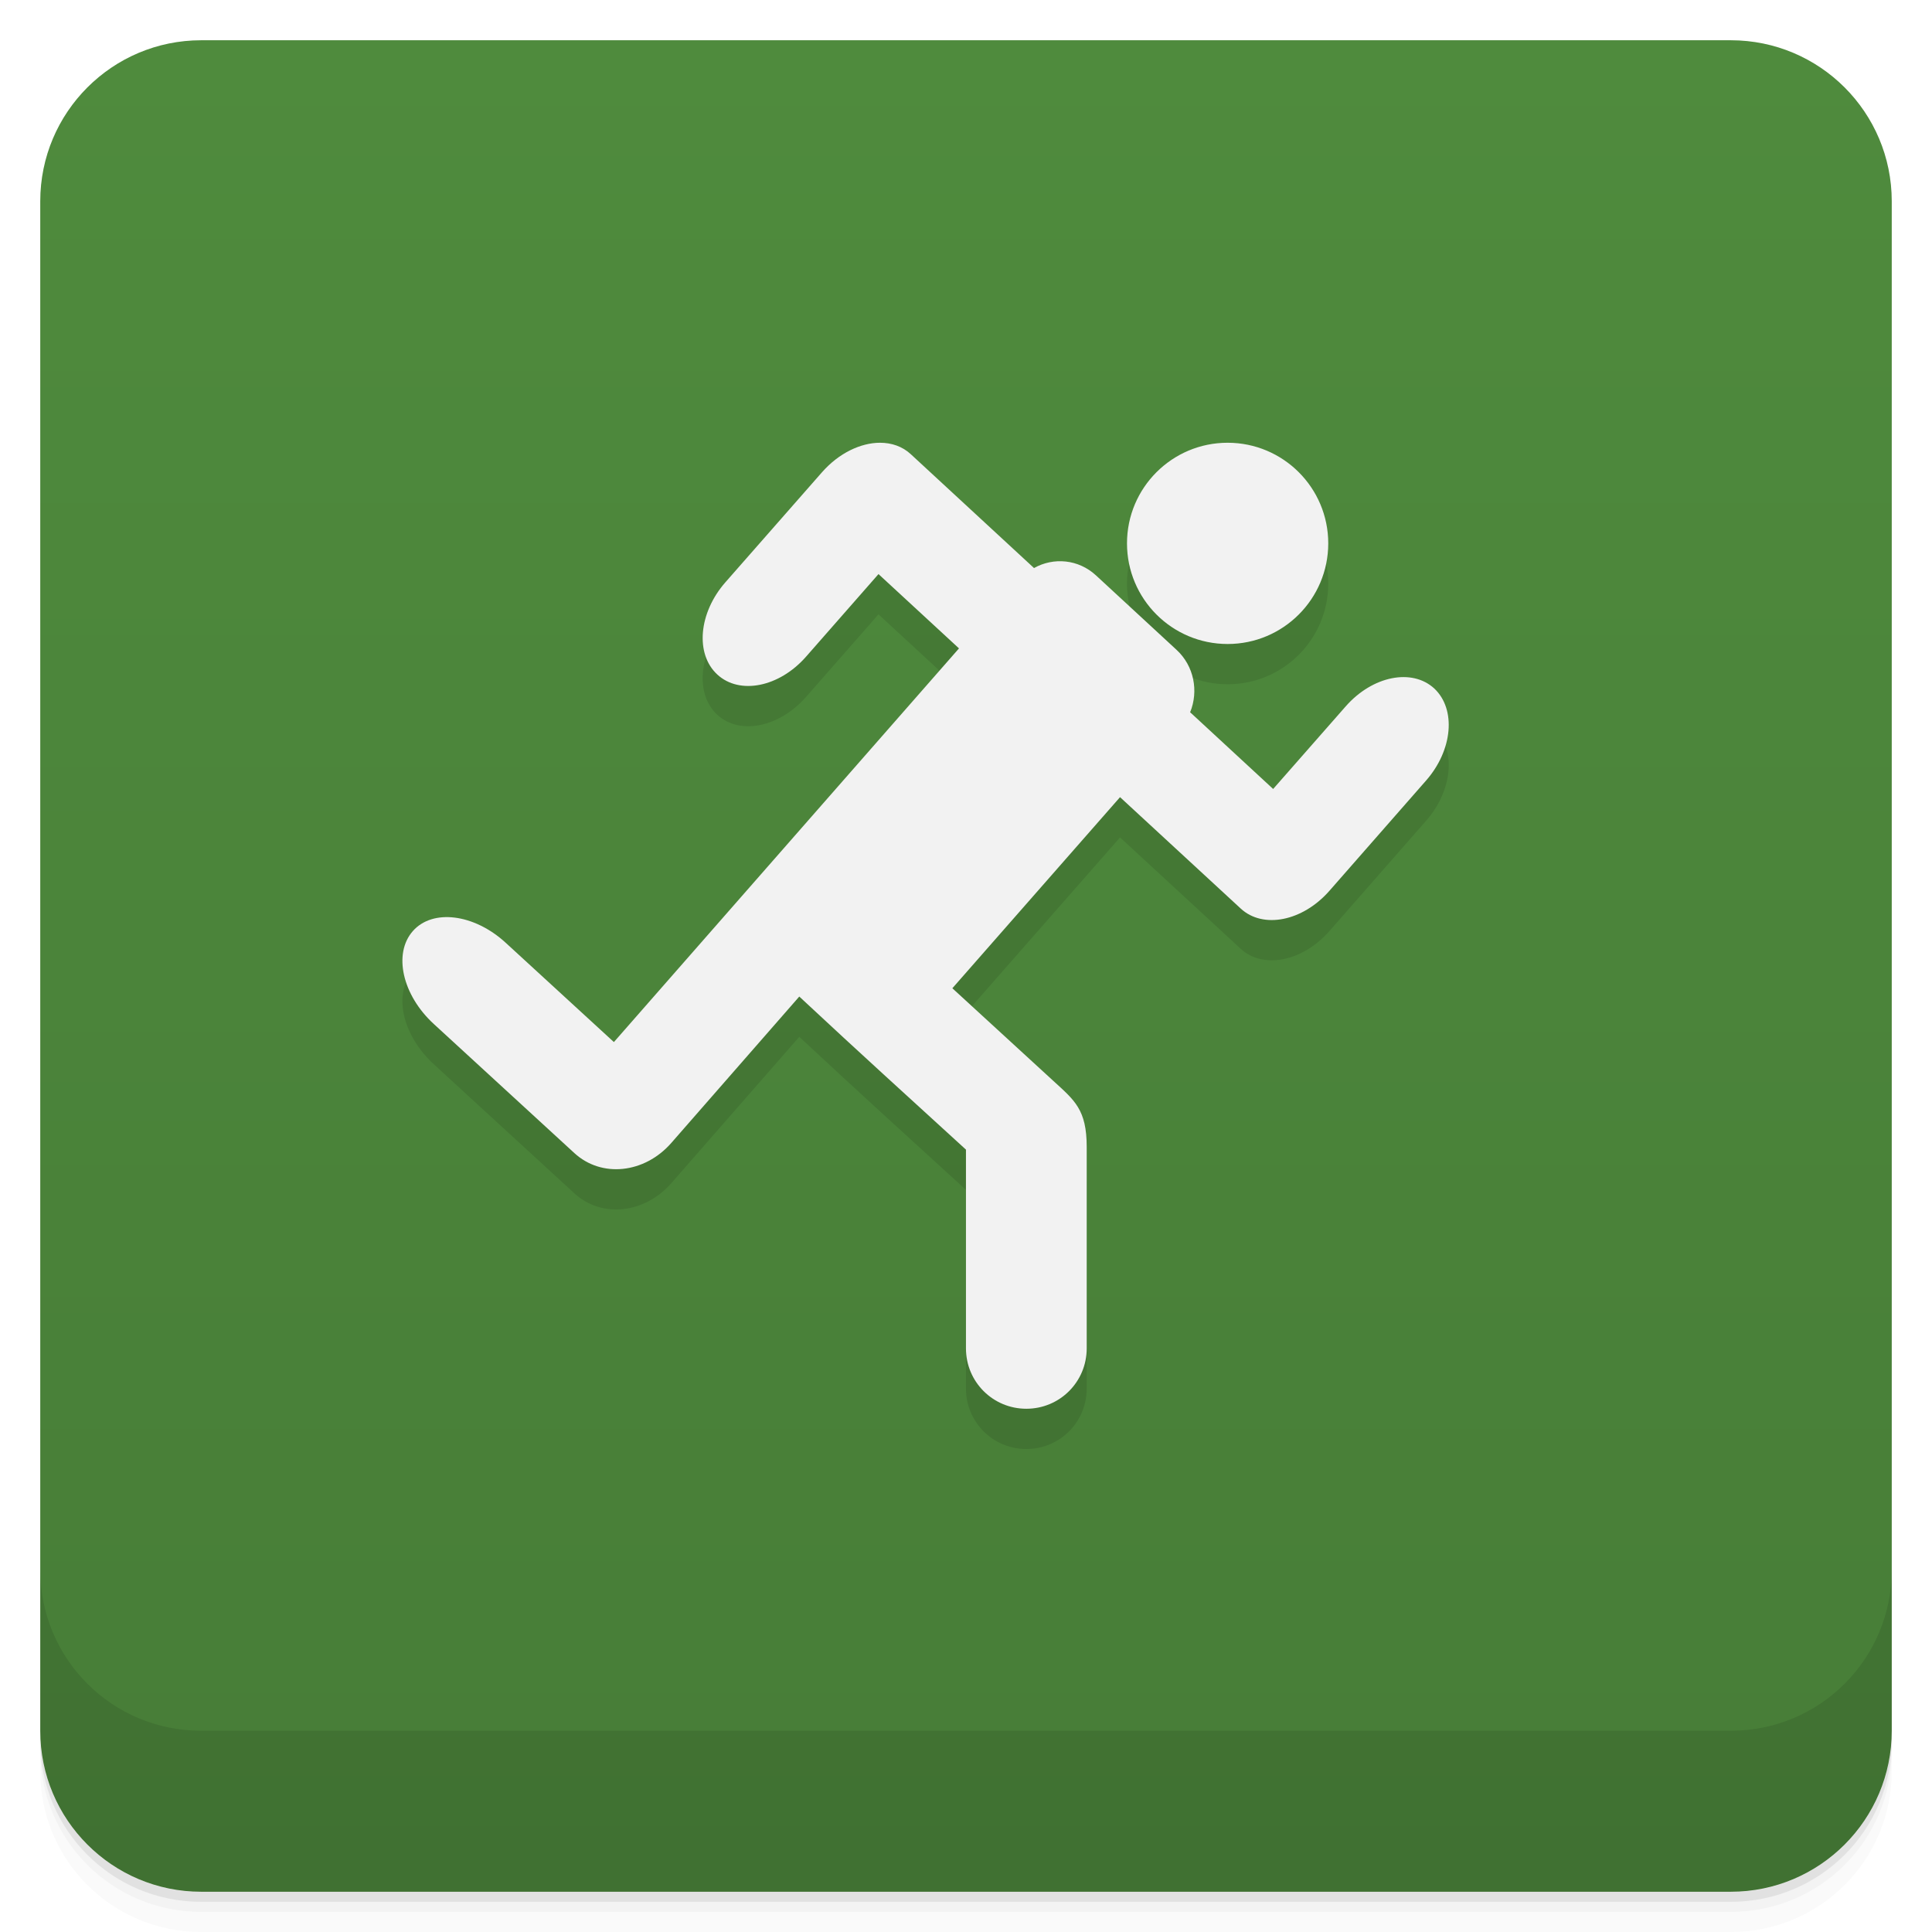
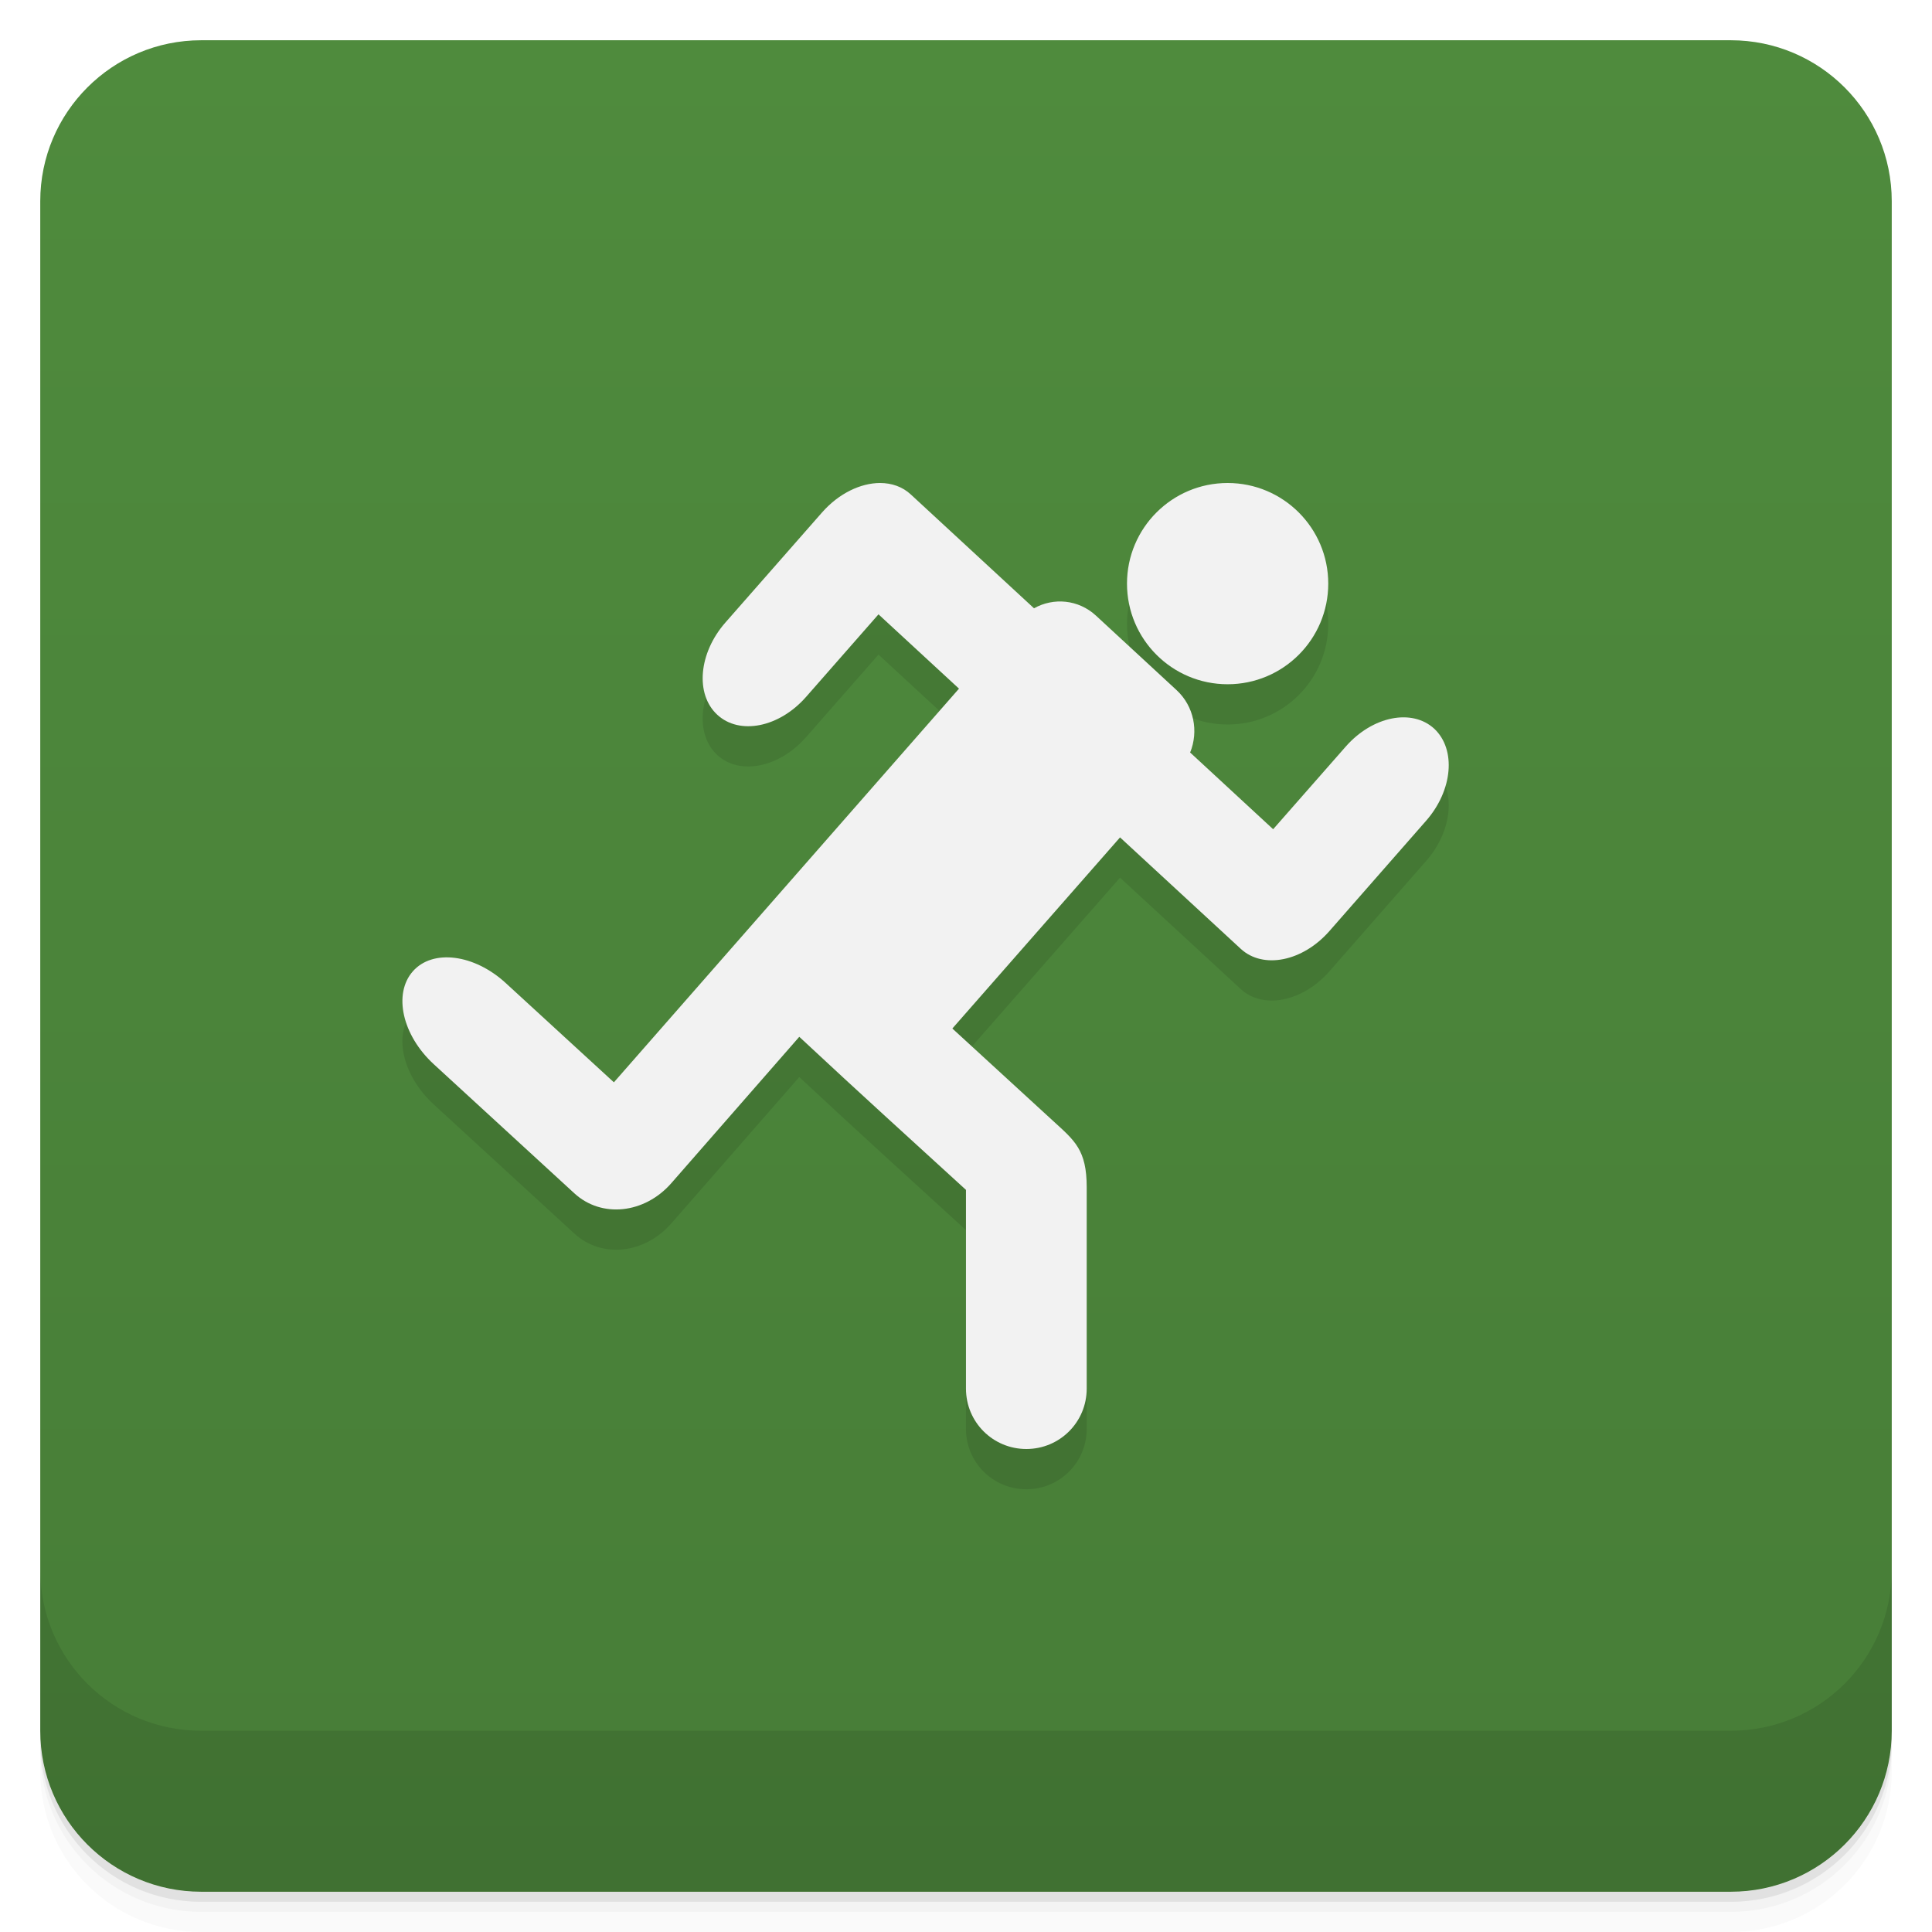
<svg xmlns="http://www.w3.org/2000/svg" width="48" height="48" version="1.1" viewBox="0 0 48 48">
  <defs>
    <linearGradient id="linearGradient5147" x1="1" x2="47" gradientTransform="translate(-1052.4 .00221)" gradientUnits="userSpaceOnUse">
      <stop style="stop-color:#477d37" offset="0" />
      <stop style="stop-color:#4f8b3d" offset="1" />
    </linearGradient>
  </defs>
  <g transform="translate(0 -1004.4)">
    <g transform="translate(0 1004.4)">
      <path d="m1 43v0.25c0 2.216 1.784 4 4 4h38c2.216 0 4-1.784 4-4v-0.25c0 2.216-1.784 4-4 4h-38c-2.216 0-4-1.784-4-4zm0 0.5v0.5c0 2.216 1.784 4 4 4h38c2.216 0 4-1.784 4-4v-0.5c0 2.216-1.784 4-4 4h-38c-2.216 0-4-1.784-4-4z" style="opacity:.02" />
      <path d="m1 43.25v0.25c0 2.216 1.784 4 4 4h38c2.216 0 4-1.784 4-4v-0.25c0 2.216-1.784 4-4 4h-38c-2.216 0-4-1.784-4-4z" style="opacity:.05" />
      <path d="m1 43v0.25c0 2.216 1.784 4 4 4h38c2.216 0 4-1.784 4-4v-0.25c0 2.216-1.784 4-4 4h-38c-2.216 0-4-1.784-4-4z" style="opacity:.1" />
    </g>
    <rect transform="rotate(-90)" x="-1051.4" y="1" width="46" height="46" rx="4" style="fill:url(#linearGradient5147)" />
    <g transform="translate(0 1004.4)">
      <g transform="translate(0 -1004.4)">
        <path d="m1 1043.4v4c0 2.216 1.784 4 4 4h38c2.216 0 4-1.784 4-4v-4c0 2.216-1.784 4-4 4h-38c-2.216 0-4-1.784-4-4z" style="opacity:.1" />
      </g>
    </g>
    <g transform="translate(-.99973 1003.4)" style="fill:#000015">
-       <g style="fill:#000015">
-         <g transform="translate(1,1)" style="fill:#000015" />
-       </g>
+       <g style="fill:#000015" />
    </g>
  </g>
-   <path d="m21.865 12c-0.482 3.12e-4 -1.023 0.257-1.44 0.73l-2.402 2.736c-0.666 0.758-0.757 1.782-0.201 2.293 0.553 0.51 1.537 0.315 2.203-0.443l1.801-2.053 2 1.846-8.574 9.781-2.688-2.467c-0.783-0.719-1.814-0.85-2.307-0.291-0.493 0.56-0.263 1.591 0.523 2.311 1.222 1.123 2.276 2.091 3.488 3.203 0.677 0.624 1.746 0.51 2.412-0.252l3.178-3.635c1.617 1.508 2.622 2.413 4.141 3.803v4.938c0 0.831 0.669 1.5 1.5 1.5s1.5-0.669 1.5-1.5v-5c0-0.936-0.301-1.161-0.832-1.648l-2.506-2.299 4.166-4.748 3 2.769c0.553 0.51 1.535 0.317 2.201-0.441l2.402-2.74c0.664-0.756 0.752-1.772 0.205-2.287-0.553-0.51-1.535-0.315-2.201 0.443l-1.803 2.053-2.062-1.906c0.213-0.524 0.099-1.149-0.34-1.553l-1.998-1.846c-0.436-0.404-1.056-0.457-1.541-0.184l-3.061-2.828c-0.207-0.193-0.476-0.285-0.766-0.285zm8.635 0a2.5 2.5 0 0 0 -2.5 2.5 2.5 2.5 0 0 0 2.5 2.5 2.5 2.5 0 0 0 2.5 -2.5 2.5 2.5 0 0 0 -2.5 -2.5z" style="opacity:.1" />
-   <path d="m21.865 11c-0.482 3.12e-4 -1.023 0.257-1.44 0.73l-2.402 2.736c-0.666 0.758-0.757 1.782-0.201 2.293 0.553 0.51 1.537 0.315 2.203-0.443l1.801-2.053 2 1.846-8.574 9.781-2.688-2.467c-0.783-0.719-1.814-0.85-2.307-0.291-0.493 0.56-0.263 1.591 0.523 2.311 1.222 1.123 2.276 2.091 3.488 3.203 0.677 0.624 1.746 0.51 2.412-0.252l3.178-3.635c1.617 1.508 2.622 2.413 4.141 3.803v4.938c0 0.831 0.669 1.5 1.5 1.5s1.5-0.669 1.5-1.5v-5c0-0.936-0.301-1.161-0.832-1.648l-2.506-2.299 4.166-4.748 3 2.769c0.553 0.51 1.535 0.317 2.201-0.441l2.402-2.74c0.664-0.756 0.752-1.772 0.205-2.287-0.553-0.51-1.535-0.315-2.201 0.443l-1.803 2.053-2.062-1.906c0.213-0.524 0.099-1.149-0.34-1.553l-1.998-1.846c-0.436-0.404-1.056-0.457-1.541-0.184l-3.061-2.828c-0.207-0.193-0.476-0.285-0.766-0.285zm8.635 0a2.5 2.5 0 0 0 -2.5 2.5 2.5 2.5 0 0 0 2.5 2.5 2.5 2.5 0 0 0 2.5 -2.5 2.5 2.5 0 0 0 -2.5 -2.5z" style="fill:#f2f2f2" />
+   <path d="m21.865 13c-0.482 3.12e-4 -1.023 0.257-1.44 0.73l-2.402 2.736c-0.666 0.758-0.757 1.782-0.201 2.293 0.553 0.51 1.537 0.315 2.203-0.443l1.801-2.053 2 1.846-8.574 9.781-2.688-2.467c-0.783-0.719-1.814-0.85-2.307-0.291-0.493 0.56-0.263 1.591 0.523 2.311 1.222 1.123 2.276 2.091 3.488 3.203 0.677 0.624 1.746 0.51 2.412-0.252l3.178-3.635c1.617 1.508 2.622 2.413 4.141 3.803v4.938c0 0.831 0.669 1.5 1.5 1.5s1.5-0.669 1.5-1.5v-5c0-0.936-0.301-1.161-0.832-1.648l-2.506-2.299 4.166-4.748 3 2.769c0.553 0.51 1.535 0.317 2.201-0.441l2.402-2.74c0.664-0.756 0.752-1.772 0.205-2.287-0.553-0.51-1.535-0.315-2.201 0.443l-1.803 2.053-2.062-1.906c0.213-0.524 0.099-1.149-0.34-1.553l-1.998-1.846c-0.436-0.404-1.056-0.457-1.541-0.184l-3.061-2.828c-0.207-0.193-0.476-0.285-0.766-0.285zm8.635 0a2.5 2.5 0 0 0 -2.5 2.5 2.5 2.5 0 0 0 2.5 2.5 2.5 2.5 0 0 0 2.5 -2.5 2.5 2.5 0 0 0 -2.5 -2.5z" style="opacity:.1" />
+   <path d="m21.865 12c-0.482 3.12e-4 -1.023 0.257-1.44 0.73l-2.402 2.736c-0.666 0.758-0.757 1.782-0.201 2.293 0.553 0.51 1.537 0.315 2.203-0.443l1.801-2.053 2 1.846-8.574 9.781-2.688-2.467c-0.783-0.719-1.814-0.85-2.307-0.291-0.493 0.56-0.263 1.591 0.523 2.311 1.222 1.123 2.276 2.091 3.488 3.203 0.677 0.624 1.746 0.51 2.412-0.252l3.178-3.635c1.617 1.508 2.622 2.413 4.141 3.803v4.938c0 0.831 0.669 1.5 1.5 1.5s1.5-0.669 1.5-1.5v-5c0-0.936-0.301-1.161-0.832-1.648l-2.506-2.299 4.166-4.748 3 2.769c0.553 0.51 1.535 0.317 2.201-0.441l2.402-2.74c0.664-0.756 0.752-1.772 0.205-2.287-0.553-0.51-1.535-0.315-2.201 0.443l-1.803 2.053-2.062-1.906c0.213-0.524 0.099-1.149-0.34-1.553l-1.998-1.846c-0.436-0.404-1.056-0.457-1.541-0.184l-3.061-2.828c-0.207-0.193-0.476-0.285-0.766-0.285zm8.635 0a2.5 2.5 0 0 0 -2.5 2.5 2.5 2.5 0 0 0 2.5 2.5 2.5 2.5 0 0 0 2.5 -2.5 2.5 2.5 0 0 0 -2.5 -2.5z" style="fill:#f2f2f2" />
</svg>
